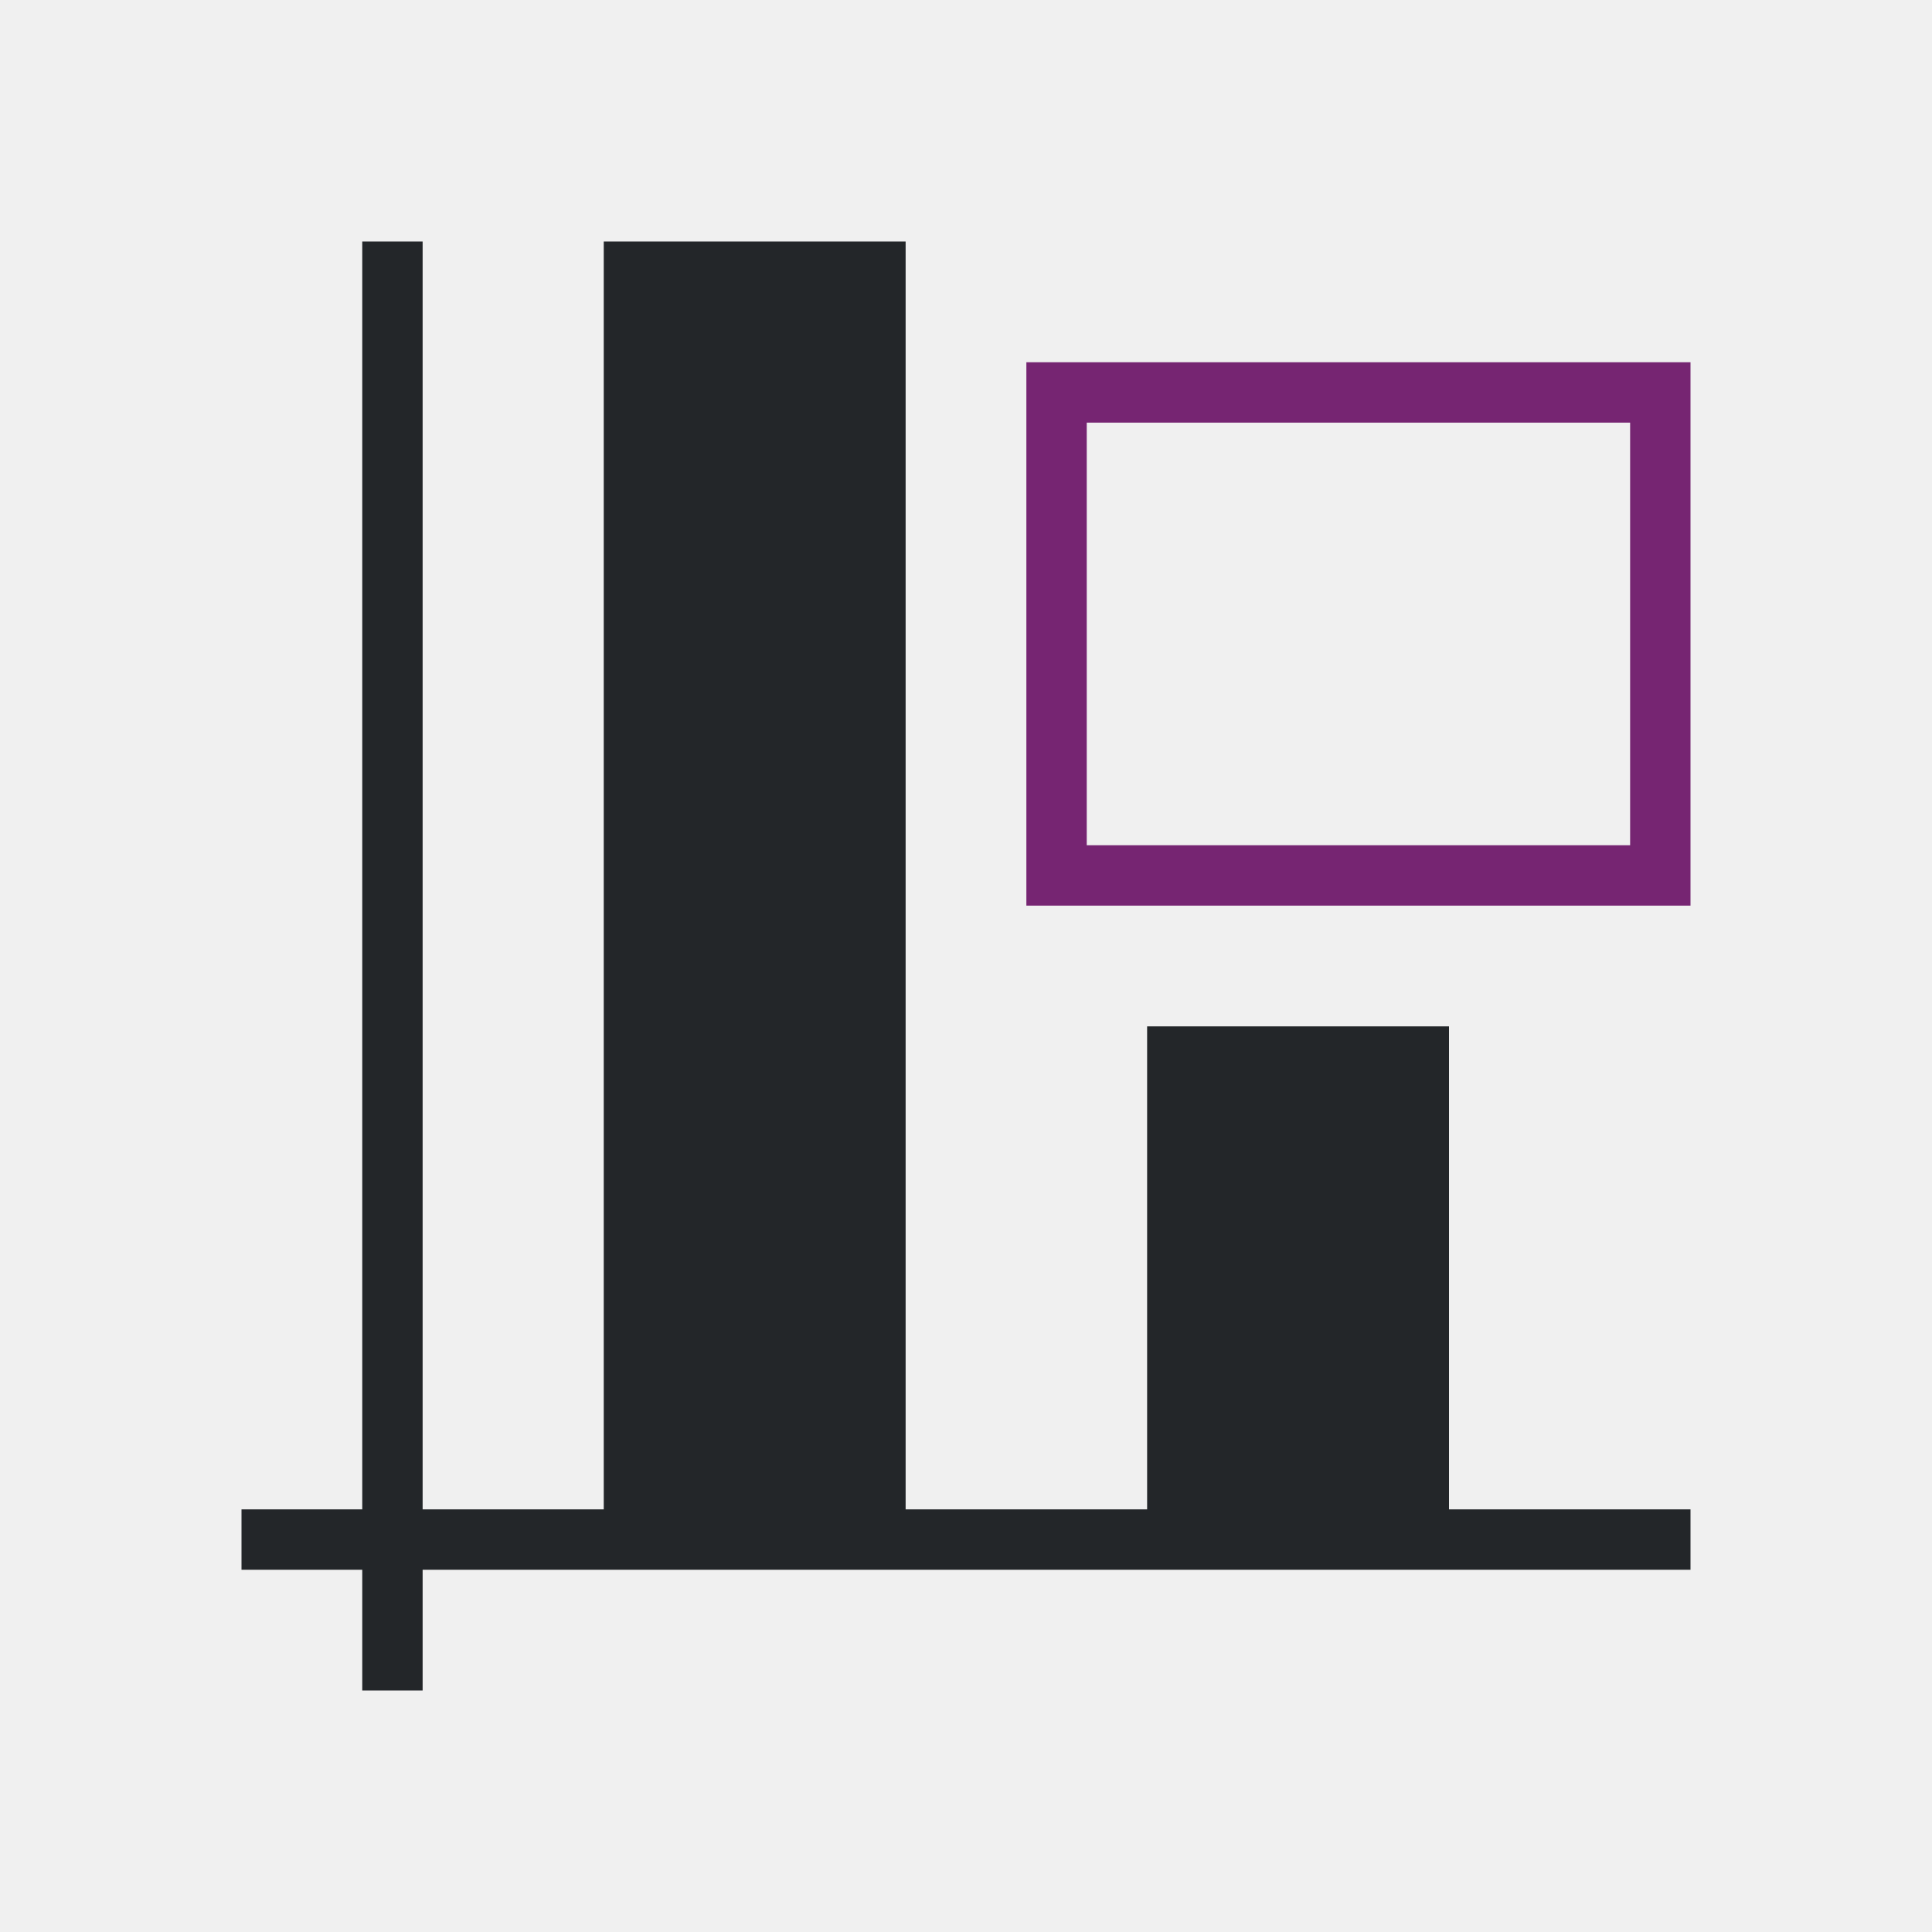
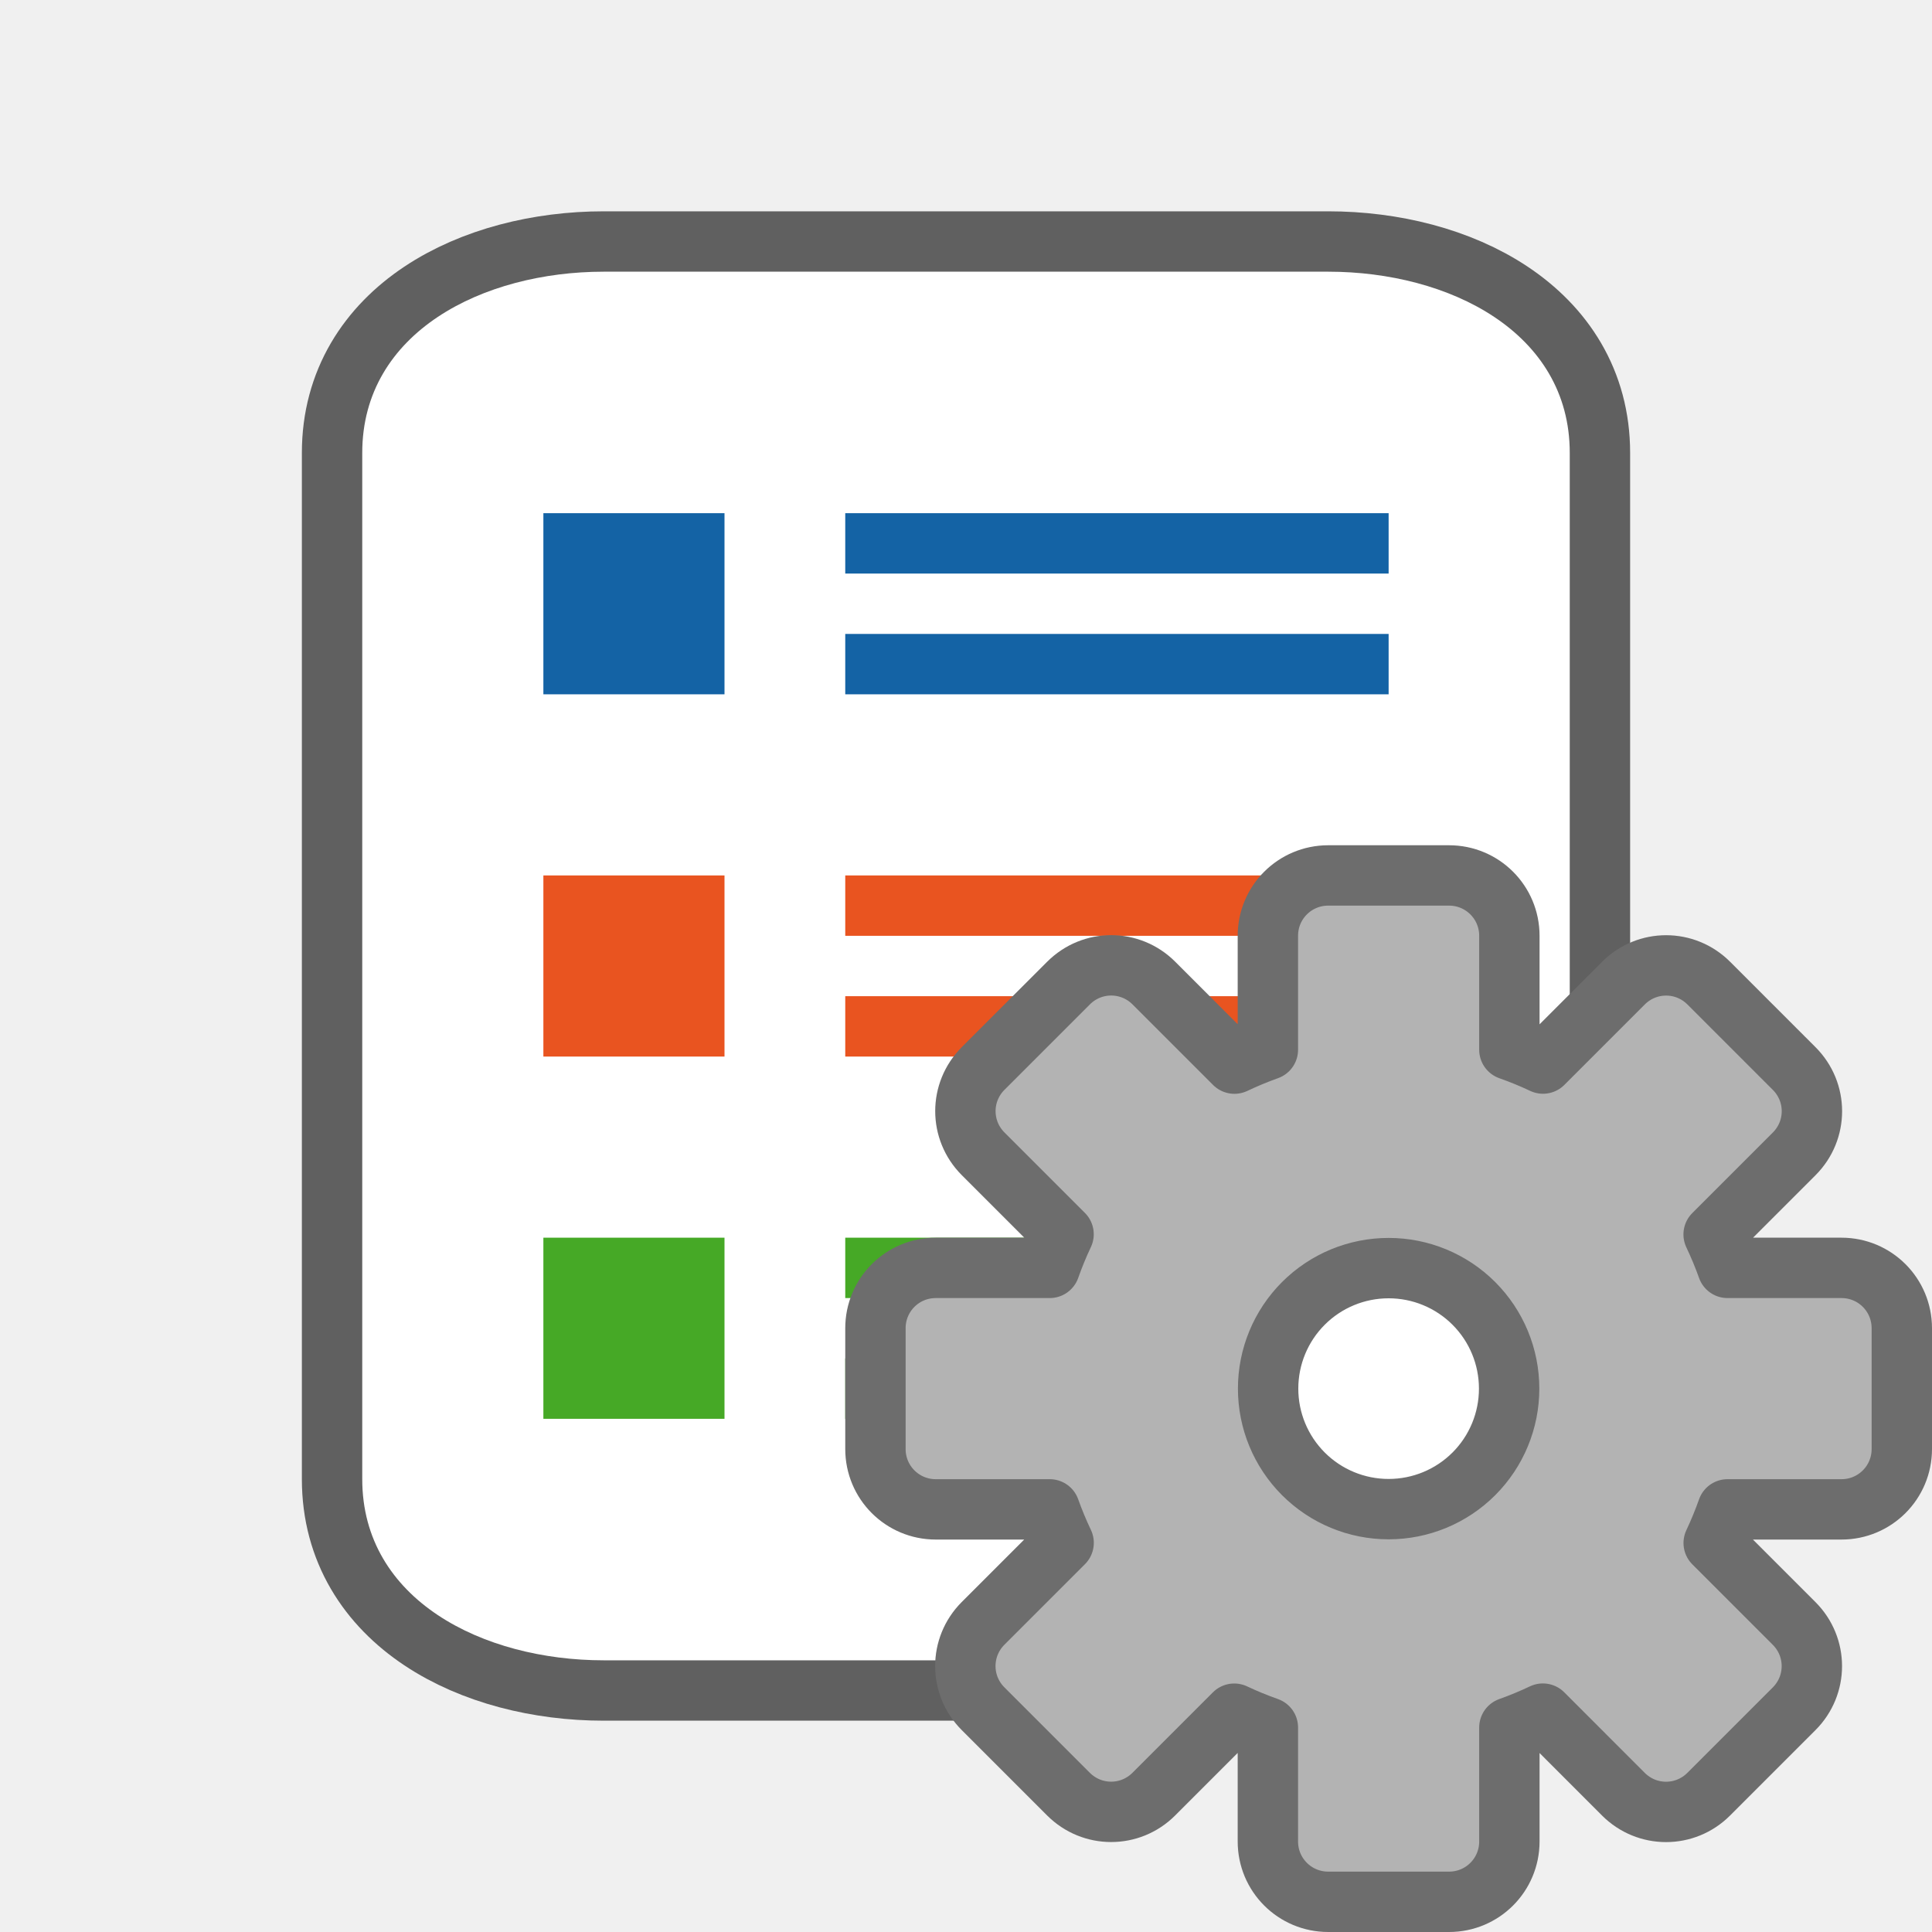
<svg xmlns="http://www.w3.org/2000/svg" viewBox="0 0 32 32" version="1.1" id="svg6">
  <defs id="defs10" />
-   <path d="M 6,4 V 25 H 4 v 1 h 2 v 2 h 1 v -2 h 21 v -1 h -4 v -8 h -5 v 8 H 15 V 4 H 10 V 25 H 7 V 4 Z" id="path2" style="fill:#232629" />
-   <path d="m17 6v9h11v-9zm1 1h9v7h-9z" fill="#762572" id="path4" />
+   <path style="opacity:0.6;fill:#000000;stroke:#000000;stroke-width:2;stroke-miterlimit:4;stroke-dasharray:none" d="M 10,4.5 C 8,4.5 6,5.5 6,7.5 v 11 6 c 0,2 2,3 4,3 H 22 c 2,0 4,-1 4,-3 v -6 -7 -4 c 0,-2 -2,-3 -4,-3 h -3 z" id="path815" />
+   <path style="fill:#ffffff;fill-opacity:1" d="M 10,4.5 C 8,4.5 6,5.5 6,7.5 v 11 6 c 0,2 2,3 4,3 H 22 c 2,0 4,-1 4,-3 v -6 -7 -4 c 0,-2 -2,-3 -4,-3 h -3 z" id="path2-8" />
+   <rect style="opacity:1;vector-effect:none;fill:#1463a5;fill-opacity:1;stroke:none;stroke-width:1.615;stroke-linecap:round;stroke-linejoin:round;stroke-miterlimit:4;stroke-dasharray:none;stroke-dashoffset:0;stroke-opacity:1" id="rect7299" width="9" height="1" x="14" y="8.5" />
+   <rect y="8.5" x="9" height="3" width="3" id="rect832" style="opacity:1;vector-effect:none;fill:#1463a5;fill-opacity:1;stroke:none;stroke-width:3.231;stroke-linecap:round;stroke-linejoin:round;stroke-miterlimit:4;stroke-dasharray:none;stroke-dashoffset:0;stroke-opacity:1" />
+   <rect style="opacity:1;vector-effect:none;fill:#e95420;fill-opacity:1;stroke:none;stroke-width:3.231;stroke-linecap:round;stroke-linejoin:round;stroke-miterlimit:4;stroke-dasharray:none;stroke-dashoffset:0;stroke-opacity:1" id="rect836" width="3" height="3" x="9" y="14.5" />
+   <rect y="20.5" x="9" height="3" width="3" id="rect840" style="opacity:1;vector-effect:none;fill:#46a926;fill-opacity:1;stroke:none;stroke-width:3.231;stroke-linecap:round;stroke-linejoin:round;stroke-miterlimit:4;stroke-dasharray:none;stroke-dashoffset:0;stroke-opacity:1" />
+   <rect y="14.5" x="14" height="1" width="9" id="rect824" style="opacity:1;vector-effect:none;fill:#e95420;fill-opacity:1;stroke:none;stroke-width:1.615;stroke-linecap:round;stroke-linejoin:round;stroke-miterlimit:4;stroke-dasharray:none;stroke-dashoffset:0;stroke-opacity:1" />
+   <rect style="opacity:1;vector-effect:none;fill:#46a926;fill-opacity:1;stroke:none;stroke-width:1.615;stroke-linecap:round;stroke-linejoin:round;stroke-miterlimit:4;stroke-dasharray:none;stroke-dashoffset:0;stroke-opacity:1" id="rect826" width="9" height="1" x="14" y="20.5" />
+   <rect style="opacity:1;vector-effect:none;fill:#1463a5;fill-opacity:1;stroke:none;stroke-width:1.615;stroke-linecap:round;stroke-linejoin:round;stroke-miterlimit:4;stroke-dasharray:none;stroke-dashoffset:0;stroke-opacity:1" id="rect850" width="9" height="1" x="14" y="10.5" />
+   <rect style="opacity:1;vector-effect:none;fill:#e95420;fill-opacity:1;stroke:none;stroke-width:1.615;stroke-linecap:round;stroke-linejoin:round;stroke-miterlimit:4;stroke-dasharray:none;stroke-dashoffset:0;stroke-opacity:1" id="rect852" width="9" height="1" x="14" y="16.5" />
+   <rect y="22.5" x="14" height="1" width="9" id="rect854" style="opacity:1;vector-effect:none;fill:#46a926;fill-opacity:1;stroke:none;stroke-width:1.615;stroke-linecap:round;stroke-linejoin:round;stroke-miterlimit:4;stroke-dasharray:none;stroke-dashoffset:0;stroke-opacity:1" />
+   <circle style="opacity:1;fill:#ffffff;fill-opacity:1;stroke:none;stroke-width:1;stroke-linecap:round;stroke-linejoin:round;stroke-miterlimit:4;stroke-dasharray:none;stroke-opacity:1" id="path816" cx="-23" cy="23" r="2" transform="scale(-1,1)" />
+   <path d="m 24,14.5 c 0.554,0 1,0.446 1,1 v 1.887 a 5.966,5.966 0 0 1 0.557,0.229 l 1.332,-1.332 c 0.392,-0.392 1.022,-0.392 1.414,0 l 1.414,1.414 c 0.392,0.392 0.392,1.022 0,1.414 l -1.334,1.334 A 5.966,5.966 0 0 1 28.613,21 H 30.5 c 0.554,0 1,0.446 1,1 v 2 c 0,0.554 -0.446,1 -1,1 h -1.887 a 5.966,5.966 0 0 1 -0.229,0.557 l 1.332,1.332 c 0.392,0.392 0.392,1.022 0,1.414 l -1.414,1.414 c -0.392,0.392 -1.022,0.392 -1.414,0 L 25.555,28.383 A 5.966,5.966 0 0 1 25,28.613 V 30.5 c 0,0.554 -0.446,1 -1,1 h -2 c -0.554,0 -1,-0.446 -1,-1 v -1.887 a 5.966,5.966 0 0 1 -0.557,-0.229 l -1.332,1.332 c -0.392,0.392 -1.022,0.392 -1.414,0 l -1.414,-1.414 c -0.392,-0.392 -0.392,-1.022 0,-1.414 l 1.334,-1.334 A 5.966,5.966 0 0 1 17.387,25 H 15.5 c -0.554,0 -1,-0.446 -1,-1 v -2 c 0,-0.554 0.446,-1 1,-1 h 1.887 a 5.966,5.966 0 0 1 0.229,-0.557 l -1.332,-1.332 c -0.392,-0.392 -0.392,-1.022 0,-1.414 l 1.414,-1.414 c 0.392,-0.392 1.022,-0.392 1.414,0 l 1.334,1.334 A 5.966,5.966 0 0 1 21,17.387 V 15.5 c 0,-0.554 0.446,-1 1,-1 z m -1,6.504 A 1.995,1.995 0 0 0 21.004,23 1.995,1.995 0 0 0 23,24.996 1.995,1.995 0 0 0 24.996,23 1.995,1.995 0 0 0 23,21.004 Z" id="path49" style="opacity:1;fill:#b3b3b3;fill-opacity:1;stroke:#6d6d6d;stroke-linecap:square;stroke-linejoin:round;stroke-opacity:1" />
</svg>
